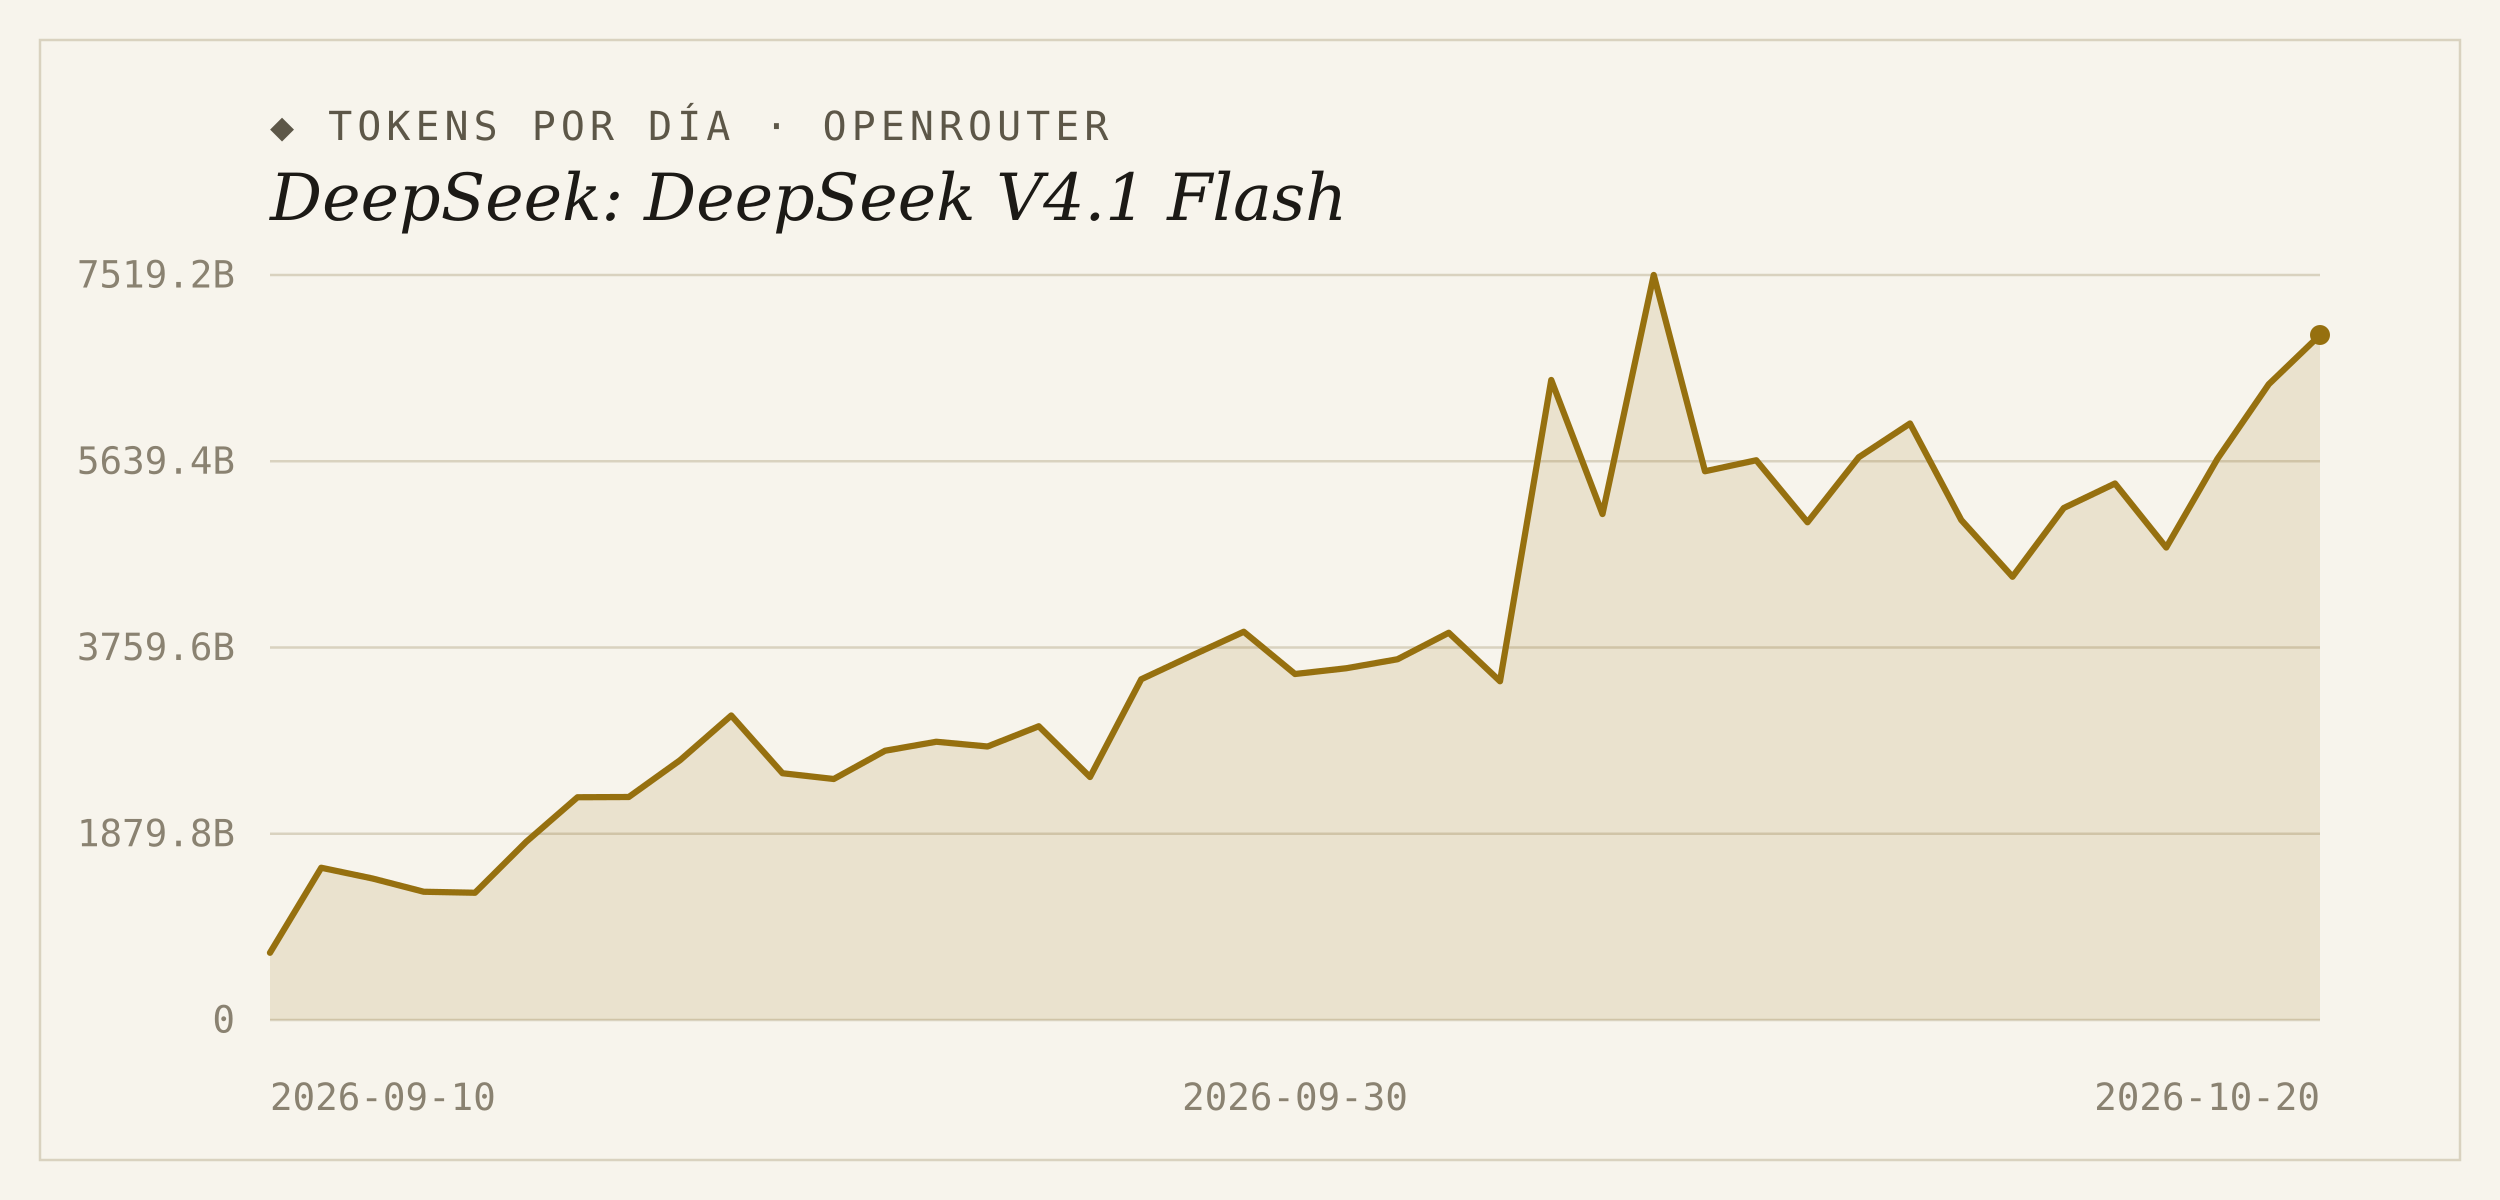
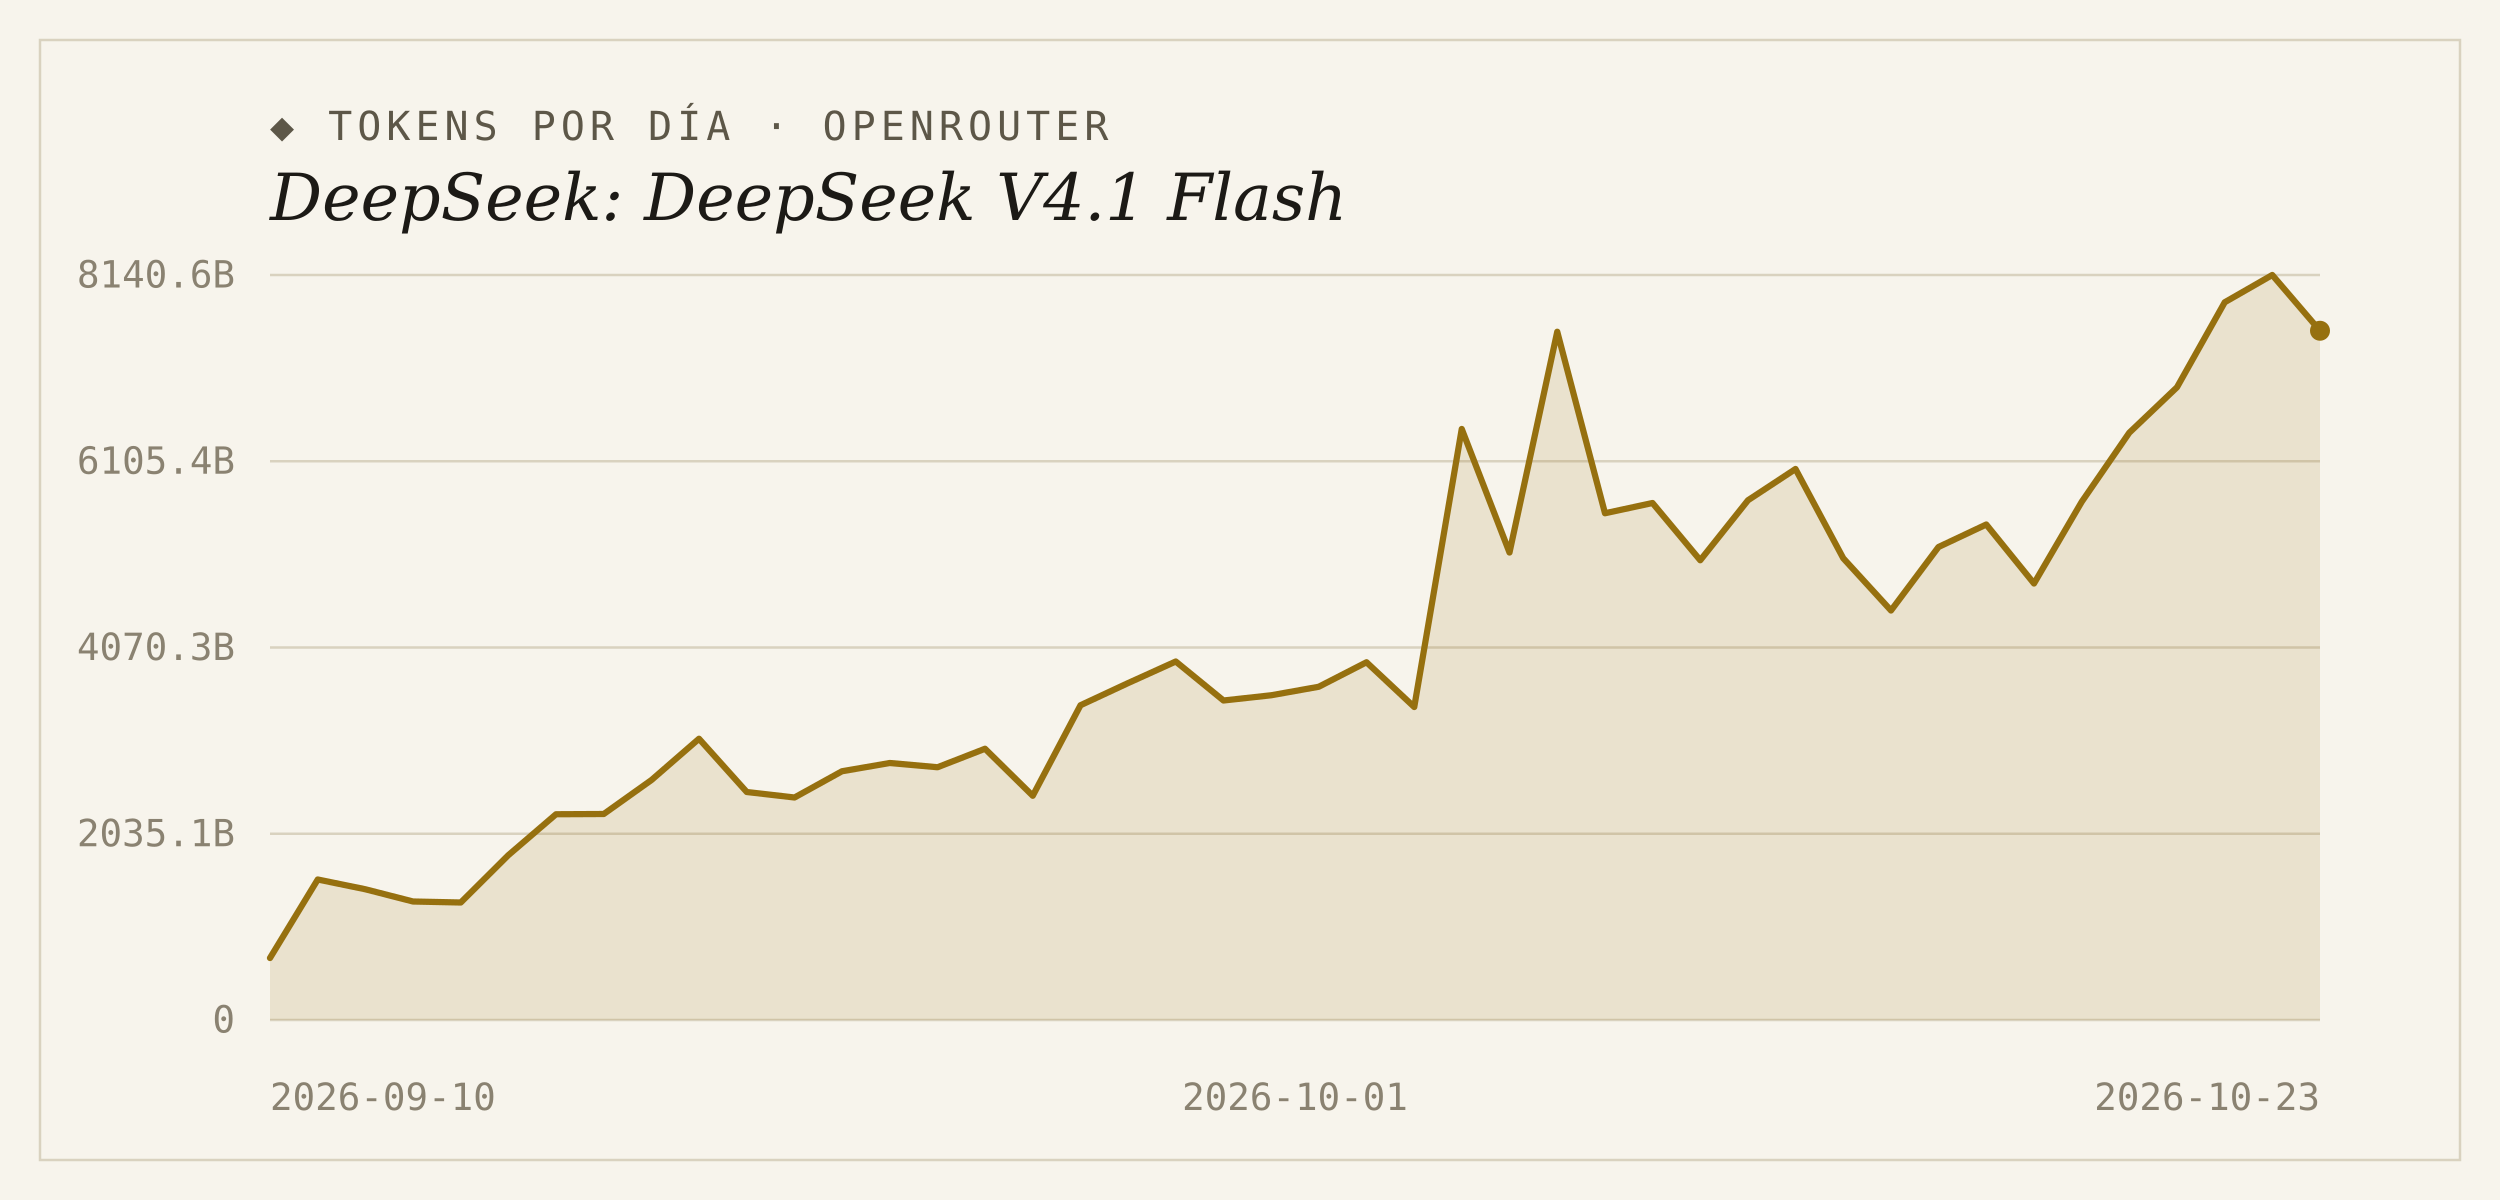
<svg xmlns="http://www.w3.org/2000/svg" width="1000" height="480" viewBox="0 0 1000 480">
  <rect width="1000" height="480" fill="#f7f4ec" />
  <rect x="16" y="16" width="968" height="448" fill="none" stroke="#d9d2bf" stroke-width="1" />
  <text x="108" y="56" font-family="'DejaVu Sans Mono', Consolas, monospace" font-size="16" letter-spacing="2" fill="#5d5748">◆ TOKENS POR DÍA · OPENROUTER</text>
  <text x="108" y="88" font-family="Georgia, 'DejaVu Serif', serif" font-size="26" font-style="italic" fill="#1c1a16">DeepSeek: DeepSeek V4.1 Flash</text>
  <line x1="108" y1="408.0" x2="928" y2="408.0" stroke="#d9d2bf" stroke-width="1" />
  <text x="94" y="413" text-anchor="end" font-family="'DejaVu Sans Mono', Consolas, monospace" font-size="15" fill="#8a8271">0</text>
  <line x1="108" y1="333.5" x2="928" y2="333.5" stroke="#d9d2bf" stroke-width="1" />
-   <text x="94" y="338.5" text-anchor="end" font-family="'DejaVu Sans Mono', Consolas, monospace" font-size="15" fill="#8a8271">1879.8B</text>
+   <text x="94" y="338.5" text-anchor="end" font-family="'DejaVu Sans Mono', Consolas, monospace" font-size="15" fill="#8a8271">2035.1B</text>
  <line x1="108" y1="259.0" x2="928" y2="259.0" stroke="#d9d2bf" stroke-width="1" />
-   <text x="94" y="264" text-anchor="end" font-family="'DejaVu Sans Mono', Consolas, monospace" font-size="15" fill="#8a8271">3759.6B</text>
+   <text x="94" y="264" text-anchor="end" font-family="'DejaVu Sans Mono', Consolas, monospace" font-size="15" fill="#8a8271">4070.3B</text>
  <line x1="108" y1="184.5" x2="928" y2="184.5" stroke="#d9d2bf" stroke-width="1" />
-   <text x="94" y="189.5" text-anchor="end" font-family="'DejaVu Sans Mono', Consolas, monospace" font-size="15" fill="#8a8271">5639.4B</text>
+   <text x="94" y="189.5" text-anchor="end" font-family="'DejaVu Sans Mono', Consolas, monospace" font-size="15" fill="#8a8271">6105.4B</text>
  <line x1="108" y1="110.0" x2="928" y2="110.0" stroke="#d9d2bf" stroke-width="1" />
-   <text x="94" y="115" text-anchor="end" font-family="'DejaVu Sans Mono', Consolas, monospace" font-size="15" fill="#8a8271">7519.2B</text>
-   <path d="M 108,408.0 L 108.0,381.1 L 128.5,347.1 L 149.0,351.4 L 169.5,356.7 L 190.0,357.1 L 210.5,336.7 L 231.0,318.9 L 251.5,318.8 L 272.0,304.1 L 292.5,286.2 L 313.0,309.3 L 333.5,311.6 L 354.0,300.3 L 374.5,296.7 L 395.0,298.6 L 415.5,290.5 L 436.0,310.8 L 456.5,271.7 L 477.0,262.1 L 497.5,252.7 L 518.0,269.6 L 538.5,267.3 L 559.0,263.7 L 579.5,253.1 L 600.0,272.5 L 620.5,152.0 L 641.0,205.6 L 661.5,110.0 L 682.0,188.5 L 702.5,184.1 L 723.0,208.9 L 743.5,182.9 L 764.0,169.4 L 784.5,208.0 L 805.0,230.7 L 825.5,203.2 L 846.0,193.4 L 866.5,219.0 L 887.0,183.5 L 907.5,153.7 L 928.0,134.0 L 928.0,408.0 Z" fill="#96700f" fill-opacity="0.14" />
-   <polyline points="108.0,381.1 128.5,347.1 149.0,351.4 169.5,356.7 190.0,357.1 210.5,336.7 231.0,318.9 251.5,318.8 272.0,304.1 292.5,286.2 313.0,309.3 333.5,311.6 354.0,300.3 374.5,296.7 395.0,298.6 415.5,290.5 436.0,310.8 456.5,271.7 477.0,262.1 497.5,252.7 518.0,269.6 538.5,267.3 559.0,263.7 579.5,253.1 600.0,272.5 620.5,152.0 641.0,205.6 661.5,110.0 682.0,188.5 702.5,184.1 723.0,208.9 743.5,182.9 764.0,169.4 784.5,208.0 805.0,230.7 825.5,203.2 846.0,193.4 866.5,219.0 887.0,183.5 907.5,153.7 928.0,134.0" fill="none" stroke="#96700f" stroke-width="2.5" stroke-linejoin="round" stroke-linecap="round" />
-   <circle cx="928.0" cy="134.0" r="4" fill="#96700f" />
+   <text x="94" y="115" text-anchor="end" font-family="'DejaVu Sans Mono', Consolas, monospace" font-size="15" fill="#8a8271">8140.6B</text>
+   <path d="M 108,408.0 L 108.0,383.2 L 127.1,351.8 L 146.1,355.7 L 165.2,360.6 L 184.3,361.0 L 203.3,342.1 L 222.4,325.7 L 241.5,325.6 L 260.6,312.0 L 279.6,295.5 L 298.7,316.8 L 317.8,319.0 L 336.8,308.5 L 355.9,305.2 L 375.0,306.9 L 394.0,299.5 L 413.1,318.3 L 432.2,282.1 L 451.3,273.2 L 470.3,264.6 L 489.4,280.2 L 508.5,278.1 L 527.5,274.7 L 546.6,264.9 L 565.7,282.8 L 584.7,171.6 L 603.8,221.0 L 622.9,132.7 L 642.0,205.3 L 661.0,201.2 L 680.1,224.1 L 699.2,200.1 L 718.2,187.6 L 737.3,223.3 L 756.4,244.2 L 775.4,218.8 L 794.5,209.8 L 813.6,233.4 L 832.7,200.7 L 851.7,173.1 L 870.8,154.9 L 889.9,120.9 L 908.9,110.0 L 928.0,132.3 L 928.0,408.0 Z" fill="#96700f" fill-opacity="0.14" />
+   <polyline points="108.0,383.2 127.1,351.8 146.1,355.7 165.2,360.6 184.3,361.0 203.3,342.1 222.4,325.7 241.5,325.6 260.6,312.0 279.6,295.5 298.7,316.8 317.8,319.0 336.8,308.5 355.9,305.2 375.0,306.9 394.0,299.5 413.1,318.3 432.2,282.1 451.3,273.2 470.3,264.6 489.4,280.2 508.5,278.1 527.5,274.7 546.6,264.9 565.7,282.8 584.7,171.6 603.8,221.0 622.9,132.7 642.0,205.3 661.0,201.2 680.1,224.1 699.2,200.1 718.2,187.6 737.3,223.3 756.4,244.2 775.4,218.8 794.5,209.8 813.6,233.4 832.7,200.7 851.7,173.1 870.8,154.9 889.9,120.9 908.9,110.0 928.0,132.3" fill="none" stroke="#96700f" stroke-width="2.5" stroke-linejoin="round" stroke-linecap="round" />
+   <circle cx="928.0" cy="132.3" r="4" fill="#96700f" />
  <text x="108" y="444" text-anchor="start" font-family="'DejaVu Sans Mono', Consolas, monospace" font-size="15" fill="#8a8271">2026-09-10</text>
-   <text x="518" y="444" text-anchor="middle" font-family="'DejaVu Sans Mono', Consolas, monospace" font-size="15" fill="#8a8271">2026-09-30</text>
-   <text x="928" y="444" text-anchor="end" font-family="'DejaVu Sans Mono', Consolas, monospace" font-size="15" fill="#8a8271">2026-10-20</text>
+   <text x="518" y="444" text-anchor="middle" font-family="'DejaVu Sans Mono', Consolas, monospace" font-size="15" fill="#8a8271">2026-10-01</text>
+   <text x="928" y="444" text-anchor="end" font-family="'DejaVu Sans Mono', Consolas, monospace" font-size="15" fill="#8a8271">2026-10-23</text>
</svg>
